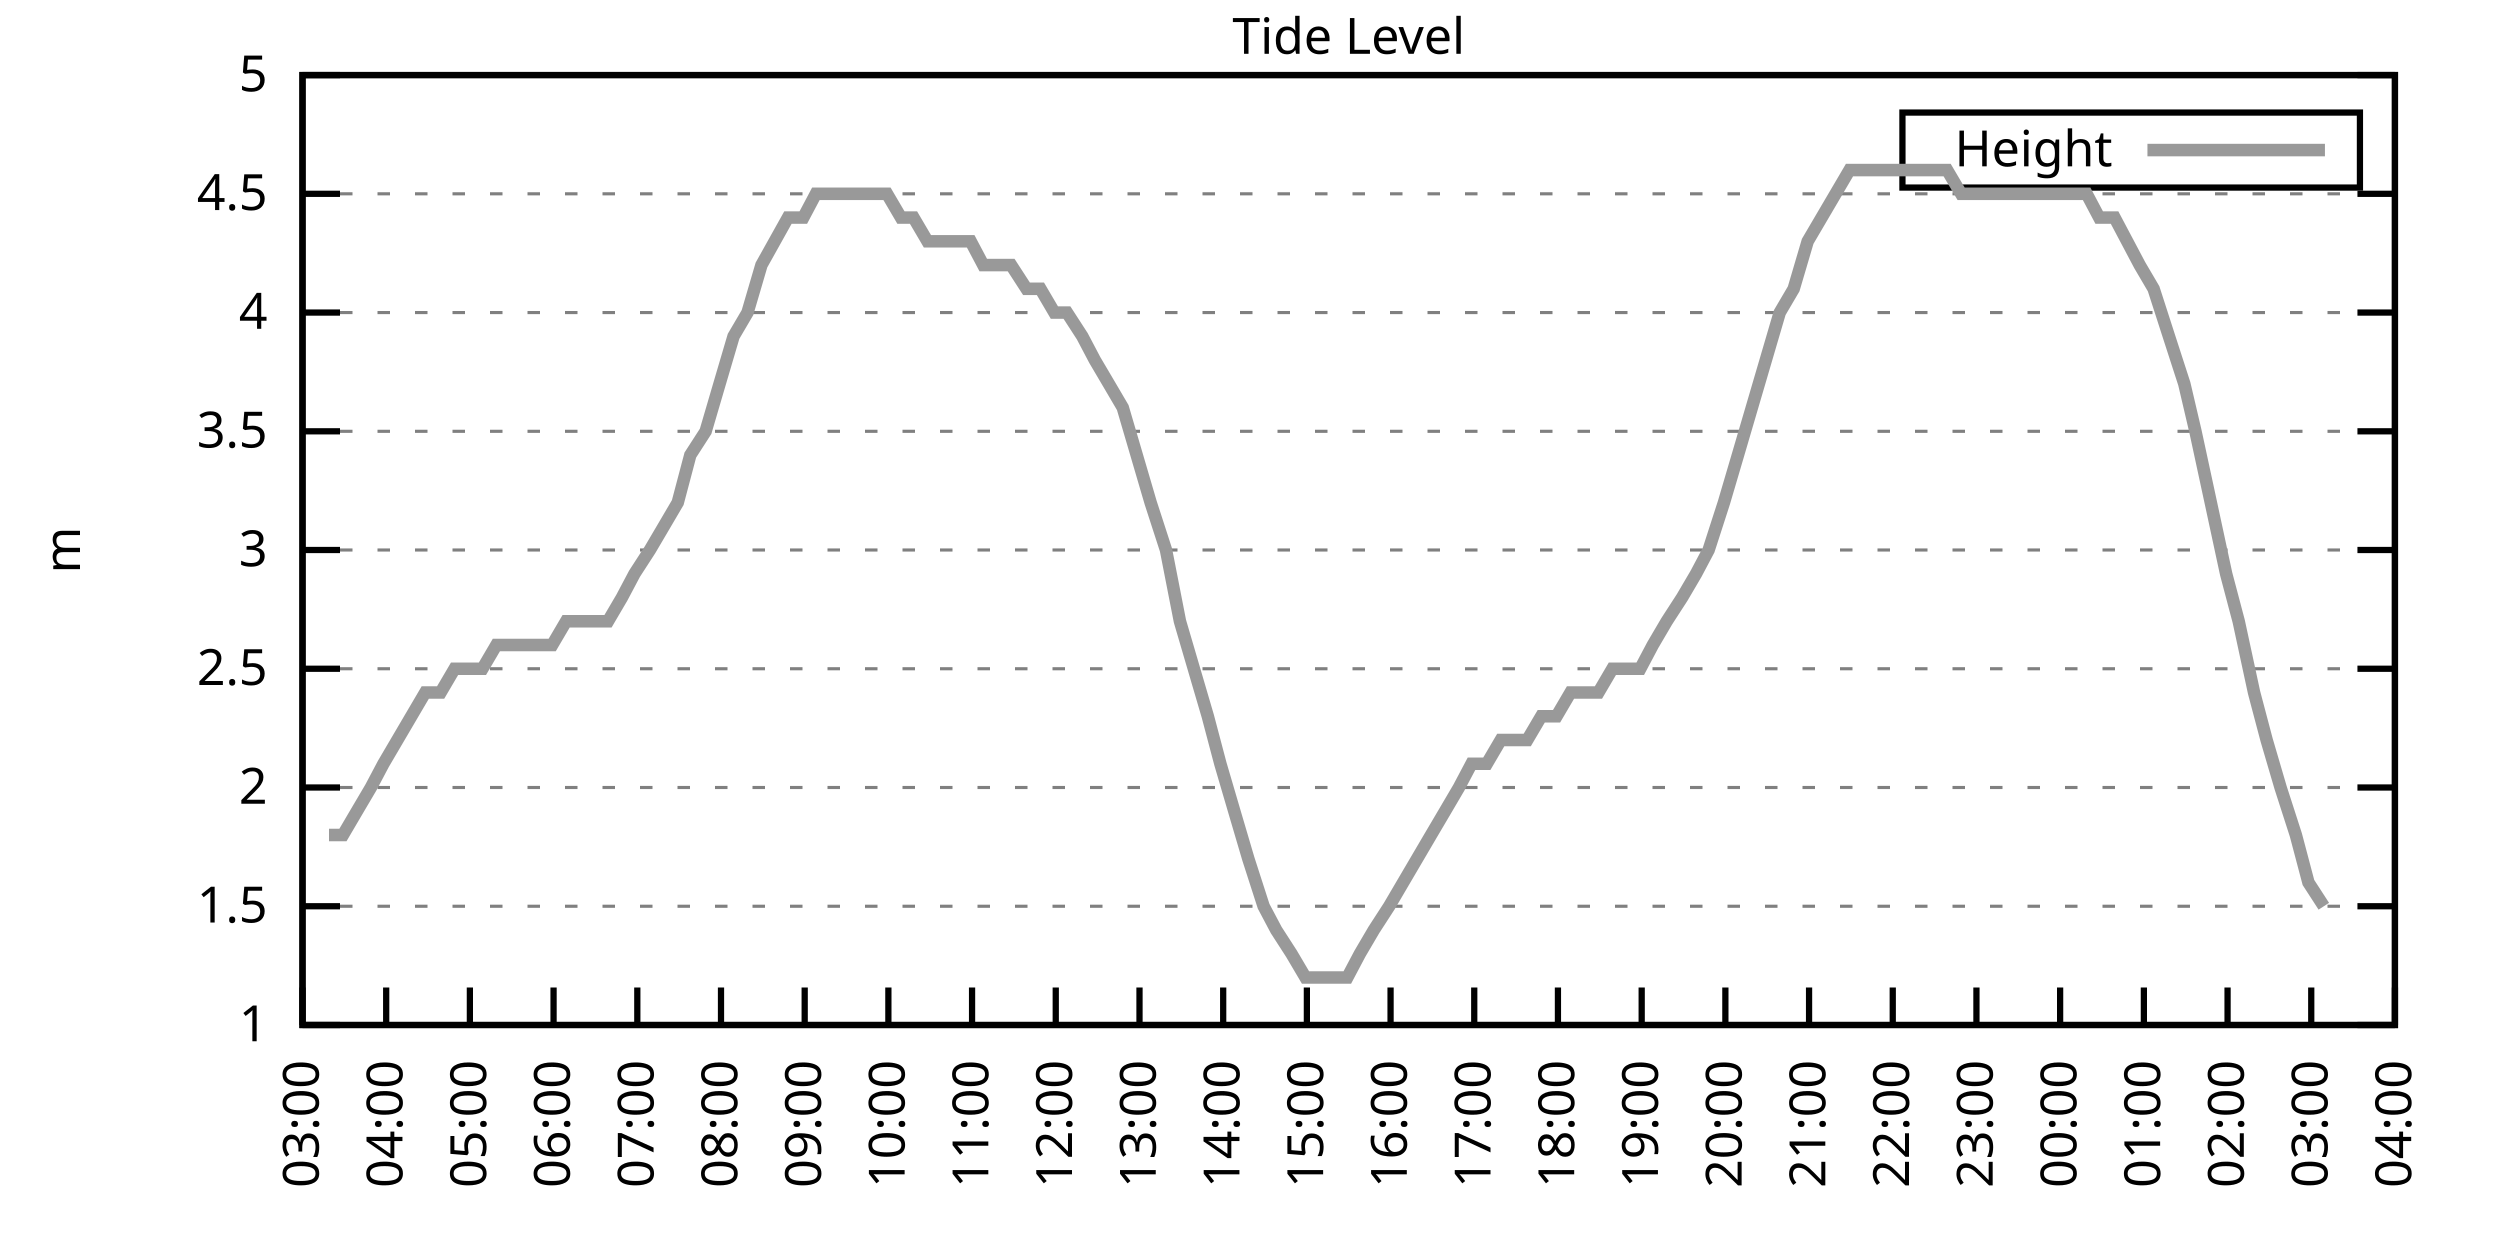
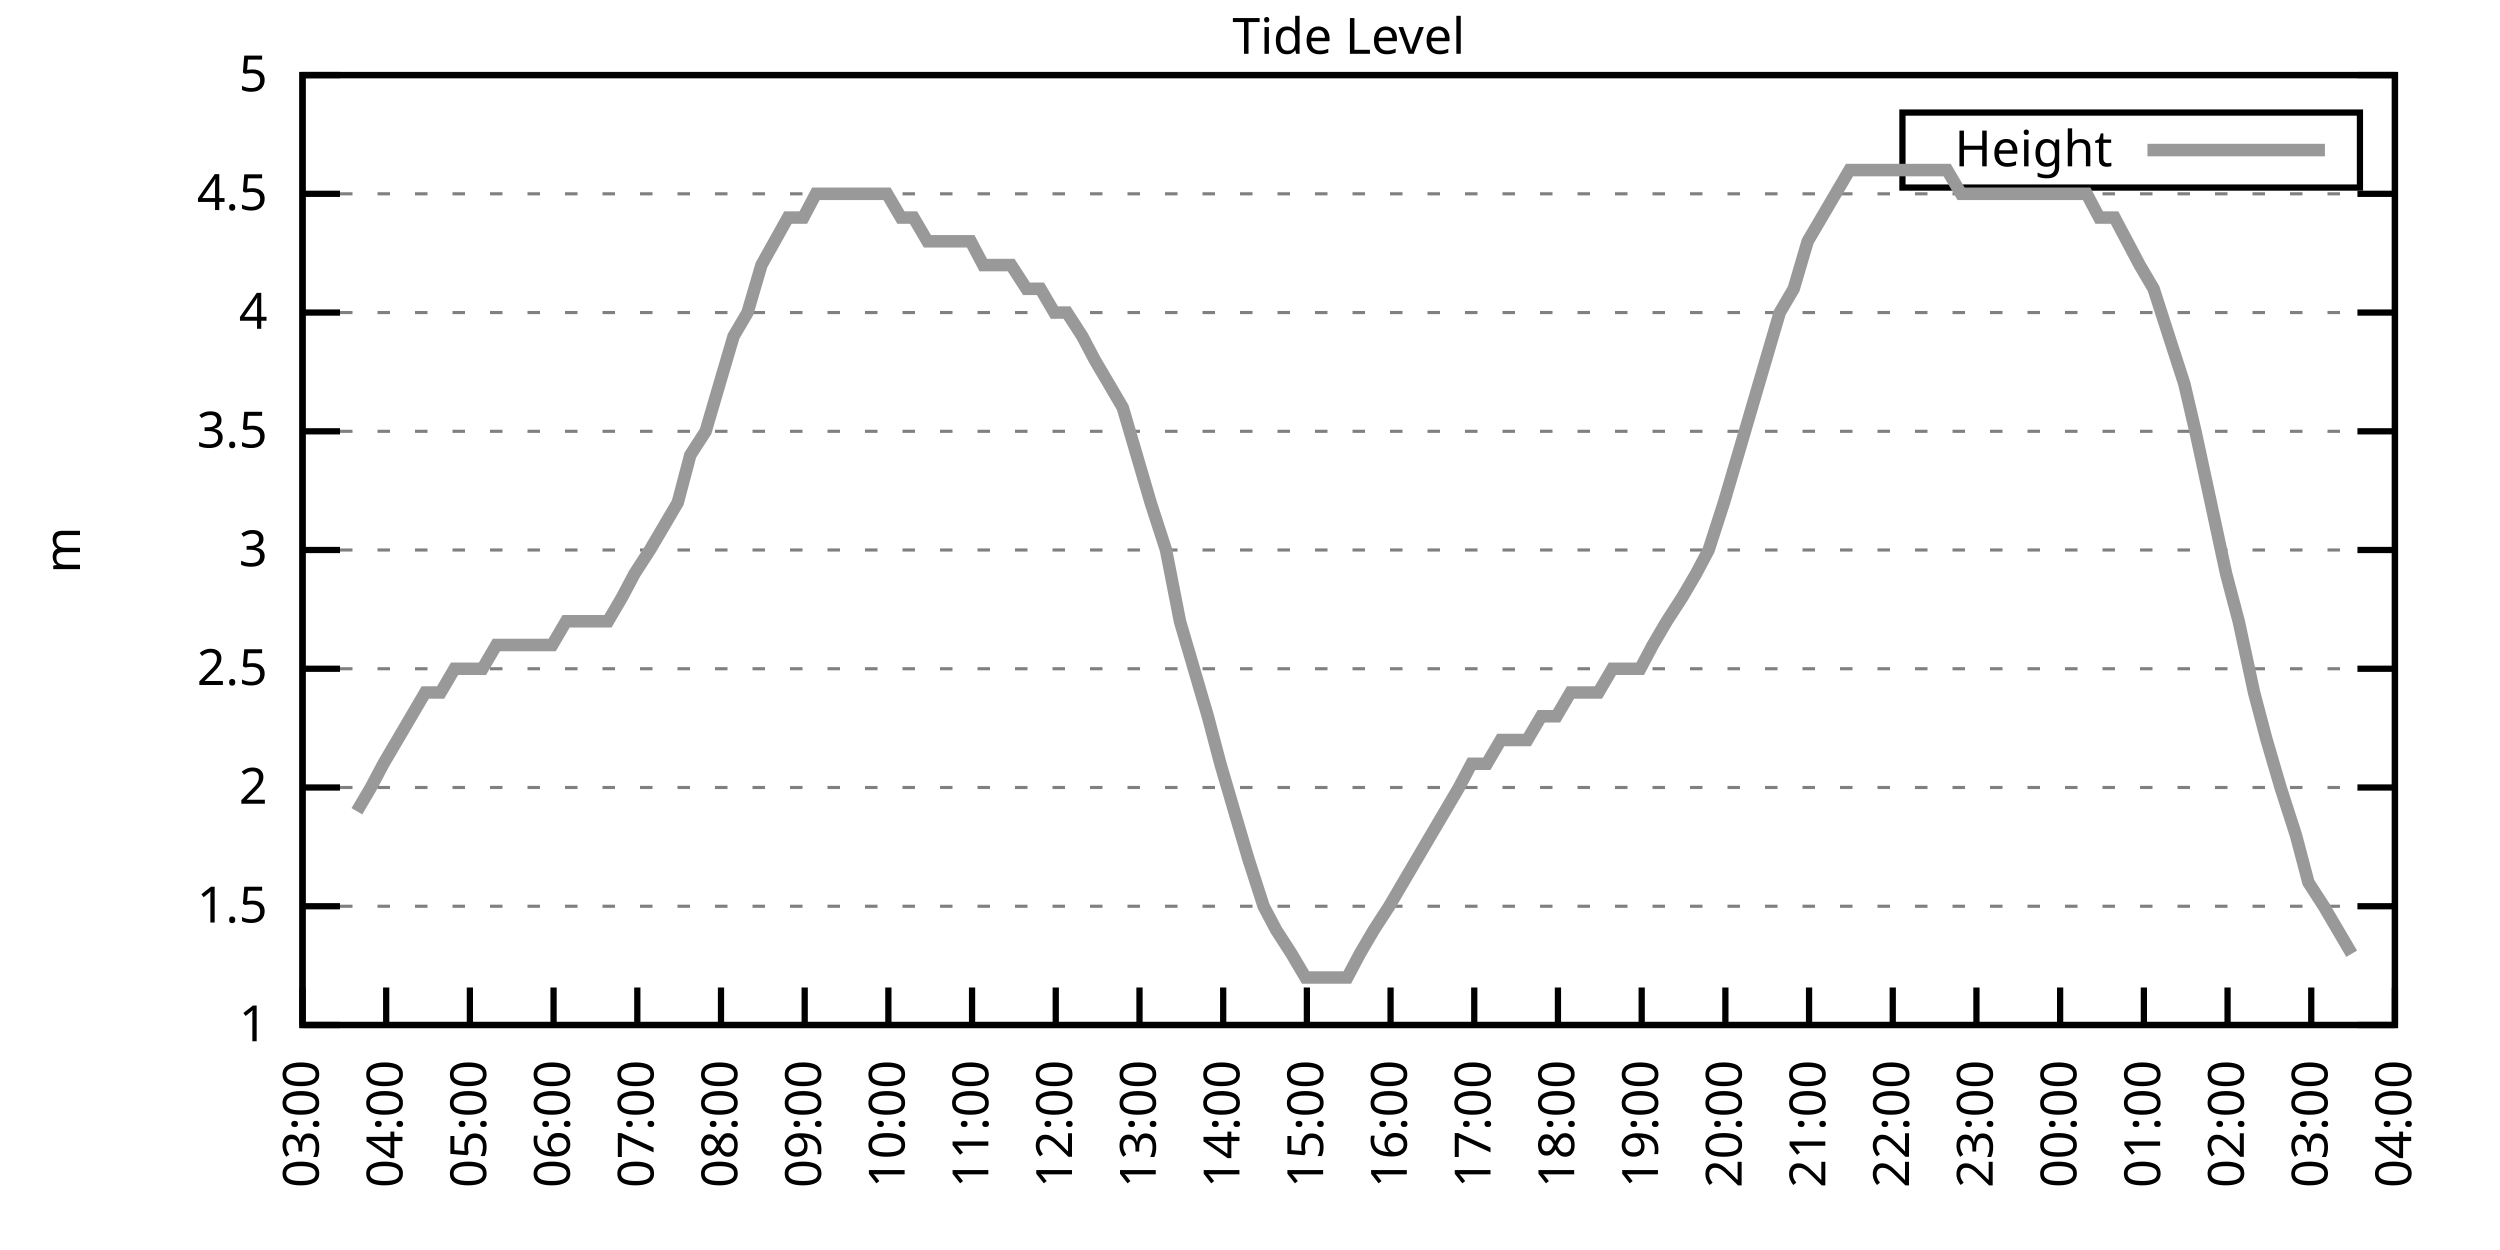
<svg xmlns="http://www.w3.org/2000/svg" xmlns:xlink="http://www.w3.org/1999/xlink" width="400" height="200" viewBox="0 0 400 200">
  <g id="gnuplot_canvas">
    <rect x="0" y="0" width="400" height="200" fill="none" />
    <defs>
      <circle id="gpDot" r="0.5" stroke-width="0.5" stroke="currentColor" />
      <path id="gpPt0" stroke-width="0.333" stroke="currentColor" d="M-1,0 h2 M0,-1 v2" />
      <path id="gpPt1" stroke-width="0.333" stroke="currentColor" d="M-1,-1 L1,1 M1,-1 L-1,1" />
      <path id="gpPt2" stroke-width="0.333" stroke="currentColor" d="M-1,0 L1,0 M0,-1 L0,1 M-1,-1 L1,1 M-1,1 L1,-1" />
      <rect id="gpPt3" stroke-width="0.333" stroke="currentColor" x="-1" y="-1" width="2" height="2" />
      <rect id="gpPt4" stroke-width="0.333" stroke="currentColor" fill="currentColor" x="-1" y="-1" width="2" height="2" />
      <circle id="gpPt5" stroke-width="0.333" stroke="currentColor" cx="0" cy="0" r="1" />
      <use xlink:href="#gpPt5" id="gpPt6" fill="currentColor" stroke="none" />
      <path id="gpPt7" stroke-width="0.333" stroke="currentColor" d="M0,-1.33 L-1.33,0.67 L1.33,0.67 z" />
      <use xlink:href="#gpPt7" id="gpPt8" fill="currentColor" stroke="none" />
      <use xlink:href="#gpPt7" id="gpPt9" stroke="currentColor" transform="rotate(180)" />
      <use xlink:href="#gpPt9" id="gpPt10" fill="currentColor" stroke="none" />
      <use xlink:href="#gpPt3" id="gpPt11" stroke="currentColor" transform="rotate(45)" />
      <use xlink:href="#gpPt11" id="gpPt12" fill="currentColor" stroke="none" />
      <path id="gpPt13" stroke-width="0.333" stroke="currentColor" d="M0,1.330 L1.265,0.411 L0.782,-1.067 L-0.782,-1.076 L-1.265,0.411 z" />
      <use xlink:href="#gpPt13" id="gpPt14" fill="currentColor" stroke="none" />
      <filter id="textbox" filterUnits="objectBoundingBox" x="0" y="0" height="1" width="1">
        <feFlood flood-color="white" flood-opacity="1" result="bgnd" />
        <feComposite in="SourceGraphic" in2="bgnd" operator="atop" />
      </filter>
      <filter id="greybox" filterUnits="objectBoundingBox" x="0" y="0" height="1" width="1">
        <feFlood flood-color="lightgrey" flood-opacity="1" result="grey" />
        <feComposite in="SourceGraphic" in2="grey" operator="atop" />
      </filter>
    </defs>
    <g fill="none" color="white" stroke="currentColor" stroke-width="1.00" stroke-linecap="butt" stroke-linejoin="miter">
</g>
    <g fill="none" color="black" stroke="currentColor" stroke-width="1.00" stroke-linecap="butt" stroke-linejoin="miter">
      <g stroke="none" shape-rendering="crispEdges">
        <polygon fill="rgb(255, 255, 255)" points="48.40,164.00 383.18,164.00 383.18,12.02 48.40,12.02 " />
      </g>
    </g>
    <g fill="none" color="black" stroke="currentColor" stroke-width="1.00" stroke-linecap="butt" stroke-linejoin="miter">
</g>
    <g fill="none" color="black" stroke="black" stroke-width="0.50" stroke-linecap="butt" stroke-linejoin="miter">
</g>
    <g fill="none" color="gray" stroke="currentColor" stroke-width="0.50" stroke-linecap="butt" stroke-linejoin="miter">
      <path stroke="gray" stroke-dasharray="2,4" class="gridline" d="M48.40,164.00 L383.19,164.00  " />
    </g>
    <g fill="none" color="gray" stroke="gray" stroke-width="1.00" stroke-linecap="butt" stroke-linejoin="miter">
</g>
    <g fill="none" color="black" stroke="currentColor" stroke-width="1.00" stroke-linecap="butt" stroke-linejoin="miter">
      <path stroke="black" d="M48.40,164.00 L54.40,164.00 M383.19,164.00 L377.19,164.00  " />
      <g transform="translate(42.80,166.60)" stroke="none" fill="black" font-family="Sans" font-size="8.00" text-anchor="end">
        <text>
          <tspan font-family="Sans"> 1</tspan>
        </text>
      </g>
    </g>
    <g fill="none" color="black" stroke="currentColor" stroke-width="1.00" stroke-linecap="butt" stroke-linejoin="miter">
</g>
    <g fill="none" color="black" stroke="black" stroke-width="0.50" stroke-linecap="butt" stroke-linejoin="miter">
</g>
    <g fill="none" color="gray" stroke="currentColor" stroke-width="0.50" stroke-linecap="butt" stroke-linejoin="miter">
      <path stroke="gray" stroke-dasharray="2,4" class="gridline" d="M48.40,145.00 L383.19,145.00  " />
    </g>
    <g fill="none" color="gray" stroke="gray" stroke-width="1.00" stroke-linecap="butt" stroke-linejoin="miter">
</g>
    <g fill="none" color="black" stroke="currentColor" stroke-width="1.00" stroke-linecap="butt" stroke-linejoin="miter">
      <path stroke="black" d="M48.40,145.00 L54.40,145.00 M383.19,145.00 L377.19,145.00  " />
      <g transform="translate(42.80,147.60)" stroke="none" fill="black" font-family="Sans" font-size="8.00" text-anchor="end">
        <text>
          <tspan font-family="Sans"> 1.5</tspan>
        </text>
      </g>
    </g>
    <g fill="none" color="black" stroke="currentColor" stroke-width="1.00" stroke-linecap="butt" stroke-linejoin="miter">
</g>
    <g fill="none" color="black" stroke="black" stroke-width="0.50" stroke-linecap="butt" stroke-linejoin="miter">
</g>
    <g fill="none" color="gray" stroke="currentColor" stroke-width="0.50" stroke-linecap="butt" stroke-linejoin="miter">
      <path stroke="gray" stroke-dasharray="2,4" class="gridline" d="M48.40,126.00 L383.19,126.00  " />
    </g>
    <g fill="none" color="gray" stroke="gray" stroke-width="1.00" stroke-linecap="butt" stroke-linejoin="miter">
</g>
    <g fill="none" color="black" stroke="currentColor" stroke-width="1.00" stroke-linecap="butt" stroke-linejoin="miter">
      <path stroke="black" d="M48.40,126.00 L54.40,126.00 M383.19,126.00 L377.19,126.00  " />
      <g transform="translate(42.80,128.60)" stroke="none" fill="black" font-family="Sans" font-size="8.00" text-anchor="end">
        <text>
          <tspan font-family="Sans"> 2</tspan>
        </text>
      </g>
    </g>
    <g fill="none" color="black" stroke="currentColor" stroke-width="1.00" stroke-linecap="butt" stroke-linejoin="miter">
</g>
    <g fill="none" color="black" stroke="black" stroke-width="0.50" stroke-linecap="butt" stroke-linejoin="miter">
</g>
    <g fill="none" color="gray" stroke="currentColor" stroke-width="0.50" stroke-linecap="butt" stroke-linejoin="miter">
      <path stroke="gray" stroke-dasharray="2,4" class="gridline" d="M48.40,107.00 L383.19,107.00  " />
    </g>
    <g fill="none" color="gray" stroke="gray" stroke-width="1.00" stroke-linecap="butt" stroke-linejoin="miter">
</g>
    <g fill="none" color="black" stroke="currentColor" stroke-width="1.00" stroke-linecap="butt" stroke-linejoin="miter">
      <path stroke="black" d="M48.40,107.00 L54.40,107.00 M383.19,107.00 L377.19,107.00  " />
      <g transform="translate(42.80,109.60)" stroke="none" fill="black" font-family="Sans" font-size="8.00" text-anchor="end">
        <text>
          <tspan font-family="Sans"> 2.5</tspan>
        </text>
      </g>
    </g>
    <g fill="none" color="black" stroke="currentColor" stroke-width="1.00" stroke-linecap="butt" stroke-linejoin="miter">
</g>
    <g fill="none" color="black" stroke="black" stroke-width="0.50" stroke-linecap="butt" stroke-linejoin="miter">
</g>
    <g fill="none" color="gray" stroke="currentColor" stroke-width="0.50" stroke-linecap="butt" stroke-linejoin="miter">
      <path stroke="gray" stroke-dasharray="2,4" class="gridline" d="M48.40,88.00 L383.19,88.00  " />
    </g>
    <g fill="none" color="gray" stroke="gray" stroke-width="1.00" stroke-linecap="butt" stroke-linejoin="miter">
</g>
    <g fill="none" color="black" stroke="currentColor" stroke-width="1.00" stroke-linecap="butt" stroke-linejoin="miter">
      <path stroke="black" d="M48.40,88.00 L54.40,88.00 M383.19,88.00 L377.19,88.00  " />
      <g transform="translate(42.80,90.60)" stroke="none" fill="black" font-family="Sans" font-size="8.00" text-anchor="end">
        <text>
          <tspan font-family="Sans"> 3</tspan>
        </text>
      </g>
    </g>
    <g fill="none" color="black" stroke="currentColor" stroke-width="1.00" stroke-linecap="butt" stroke-linejoin="miter">
</g>
    <g fill="none" color="black" stroke="black" stroke-width="0.50" stroke-linecap="butt" stroke-linejoin="miter">
</g>
    <g fill="none" color="gray" stroke="currentColor" stroke-width="0.50" stroke-linecap="butt" stroke-linejoin="miter">
      <path stroke="gray" stroke-dasharray="2,4" class="gridline" d="M48.40,69.01 L383.19,69.01  " />
    </g>
    <g fill="none" color="gray" stroke="gray" stroke-width="1.00" stroke-linecap="butt" stroke-linejoin="miter">
</g>
    <g fill="none" color="black" stroke="currentColor" stroke-width="1.00" stroke-linecap="butt" stroke-linejoin="miter">
      <path stroke="black" d="M48.40,69.01 L54.40,69.01 M383.19,69.01 L377.19,69.01  " />
      <g transform="translate(42.80,71.61)" stroke="none" fill="black" font-family="Sans" font-size="8.00" text-anchor="end">
        <text>
          <tspan font-family="Sans"> 3.5</tspan>
        </text>
      </g>
    </g>
    <g fill="none" color="black" stroke="currentColor" stroke-width="1.00" stroke-linecap="butt" stroke-linejoin="miter">
</g>
    <g fill="none" color="black" stroke="black" stroke-width="0.50" stroke-linecap="butt" stroke-linejoin="miter">
</g>
    <g fill="none" color="gray" stroke="currentColor" stroke-width="0.50" stroke-linecap="butt" stroke-linejoin="miter">
      <path stroke="gray" stroke-dasharray="2,4" class="gridline" d="M48.40,50.01 L383.19,50.01  " />
    </g>
    <g fill="none" color="gray" stroke="gray" stroke-width="1.00" stroke-linecap="butt" stroke-linejoin="miter">
</g>
    <g fill="none" color="black" stroke="currentColor" stroke-width="1.00" stroke-linecap="butt" stroke-linejoin="miter">
      <path stroke="black" d="M48.40,50.01 L54.40,50.01 M383.19,50.01 L377.19,50.01  " />
      <g transform="translate(42.80,52.61)" stroke="none" fill="black" font-family="Sans" font-size="8.00" text-anchor="end">
        <text>
          <tspan font-family="Sans"> 4</tspan>
        </text>
      </g>
    </g>
    <g fill="none" color="black" stroke="currentColor" stroke-width="1.00" stroke-linecap="butt" stroke-linejoin="miter">
</g>
    <g fill="none" color="black" stroke="black" stroke-width="0.50" stroke-linecap="butt" stroke-linejoin="miter">
</g>
    <g fill="none" color="gray" stroke="currentColor" stroke-width="0.50" stroke-linecap="butt" stroke-linejoin="miter">
      <path stroke="gray" stroke-dasharray="2,4" class="gridline" d="M48.40,31.01 L383.19,31.01  " />
    </g>
    <g fill="none" color="gray" stroke="gray" stroke-width="1.00" stroke-linecap="butt" stroke-linejoin="miter">
</g>
    <g fill="none" color="black" stroke="currentColor" stroke-width="1.00" stroke-linecap="butt" stroke-linejoin="miter">
      <path stroke="black" d="M48.40,31.01 L54.40,31.01 M383.19,31.01 L377.19,31.01  " />
      <g transform="translate(42.80,33.61)" stroke="none" fill="black" font-family="Sans" font-size="8.00" text-anchor="end">
        <text>
          <tspan font-family="Sans"> 4.5</tspan>
        </text>
      </g>
    </g>
    <g fill="none" color="black" stroke="currentColor" stroke-width="1.00" stroke-linecap="butt" stroke-linejoin="miter">
</g>
    <g fill="none" color="black" stroke="black" stroke-width="0.50" stroke-linecap="butt" stroke-linejoin="miter">
</g>
    <g fill="none" color="gray" stroke="currentColor" stroke-width="0.50" stroke-linecap="butt" stroke-linejoin="miter">
      <path stroke="gray" stroke-dasharray="2,4" class="gridline" d="M48.40,12.01 L383.19,12.01  " />
    </g>
    <g fill="none" color="gray" stroke="gray" stroke-width="1.00" stroke-linecap="butt" stroke-linejoin="miter">
</g>
    <g fill="none" color="black" stroke="currentColor" stroke-width="1.00" stroke-linecap="butt" stroke-linejoin="miter">
      <path stroke="black" d="M48.40,12.01 L54.40,12.01 M383.19,12.01 L377.19,12.01  " />
      <g transform="translate(42.80,14.61)" stroke="none" fill="black" font-family="Sans" font-size="8.00" text-anchor="end">
        <text>
          <tspan font-family="Sans"> 5</tspan>
        </text>
      </g>
    </g>
    <g fill="none" color="black" stroke="currentColor" stroke-width="1.00" stroke-linecap="butt" stroke-linejoin="miter">
      <path stroke="black" d="M48.40,164.00 L48.40,158.00  " />
      <g transform="translate(51.00,169.60) rotate(270.00)" stroke="none" fill="black" font-family="Sans" font-size="8.00" text-anchor="end">
        <text>
          <tspan font-family="Sans">03:00</tspan>
        </text>
      </g>
    </g>
    <g fill="none" color="black" stroke="currentColor" stroke-width="1.00" stroke-linecap="butt" stroke-linejoin="miter">
      <path stroke="black" d="M61.79,164.00 L61.79,158.00  " />
      <g transform="translate(64.39,169.60) rotate(270.00)" stroke="none" fill="black" font-family="Sans" font-size="8.00" text-anchor="end">
        <text>
          <tspan font-family="Sans">04:00</tspan>
        </text>
      </g>
    </g>
    <g fill="none" color="black" stroke="currentColor" stroke-width="1.00" stroke-linecap="butt" stroke-linejoin="miter">
      <path stroke="black" d="M75.18,164.00 L75.18,158.00  " />
      <g transform="translate(77.78,169.60) rotate(270.00)" stroke="none" fill="black" font-family="Sans" font-size="8.00" text-anchor="end">
        <text>
          <tspan font-family="Sans">05:00</tspan>
        </text>
      </g>
    </g>
    <g fill="none" color="black" stroke="currentColor" stroke-width="1.00" stroke-linecap="butt" stroke-linejoin="miter">
      <path stroke="black" d="M88.57,164.00 L88.57,158.00  " />
      <g transform="translate(91.17,169.60) rotate(270.00)" stroke="none" fill="black" font-family="Sans" font-size="8.00" text-anchor="end">
        <text>
          <tspan font-family="Sans">06:00</tspan>
        </text>
      </g>
    </g>
    <g fill="none" color="black" stroke="currentColor" stroke-width="1.00" stroke-linecap="butt" stroke-linejoin="miter">
      <path stroke="black" d="M101.97,164.00 L101.97,158.00  " />
      <g transform="translate(104.57,169.60) rotate(270.00)" stroke="none" fill="black" font-family="Sans" font-size="8.00" text-anchor="end">
        <text>
          <tspan font-family="Sans">07:00</tspan>
        </text>
      </g>
    </g>
    <g fill="none" color="black" stroke="currentColor" stroke-width="1.00" stroke-linecap="butt" stroke-linejoin="miter">
      <path stroke="black" d="M115.36,164.00 L115.36,158.00  " />
      <g transform="translate(117.96,169.60) rotate(270.00)" stroke="none" fill="black" font-family="Sans" font-size="8.00" text-anchor="end">
        <text>
          <tspan font-family="Sans">08:00</tspan>
        </text>
      </g>
    </g>
    <g fill="none" color="black" stroke="currentColor" stroke-width="1.00" stroke-linecap="butt" stroke-linejoin="miter">
      <path stroke="black" d="M128.75,164.00 L128.75,158.00  " />
      <g transform="translate(131.35,169.60) rotate(270.00)" stroke="none" fill="black" font-family="Sans" font-size="8.00" text-anchor="end">
        <text>
          <tspan font-family="Sans">09:00</tspan>
        </text>
      </g>
    </g>
    <g fill="none" color="black" stroke="currentColor" stroke-width="1.00" stroke-linecap="butt" stroke-linejoin="miter">
      <path stroke="black" d="M142.14,164.00 L142.14,158.00  " />
      <g transform="translate(144.74,169.60) rotate(270.00)" stroke="none" fill="black" font-family="Sans" font-size="8.00" text-anchor="end">
        <text>
          <tspan font-family="Sans">10:00</tspan>
        </text>
      </g>
    </g>
    <g fill="none" color="black" stroke="currentColor" stroke-width="1.00" stroke-linecap="butt" stroke-linejoin="miter">
      <path stroke="black" d="M155.53,164.00 L155.53,158.00  " />
      <g transform="translate(158.13,169.60) rotate(270.00)" stroke="none" fill="black" font-family="Sans" font-size="8.00" text-anchor="end">
        <text>
          <tspan font-family="Sans">11:00</tspan>
        </text>
      </g>
    </g>
    <g fill="none" color="black" stroke="currentColor" stroke-width="1.00" stroke-linecap="butt" stroke-linejoin="miter">
      <path stroke="black" d="M168.92,164.00 L168.92,158.00  " />
      <g transform="translate(171.52,169.60) rotate(270.00)" stroke="none" fill="black" font-family="Sans" font-size="8.00" text-anchor="end">
        <text>
          <tspan font-family="Sans">12:00</tspan>
        </text>
      </g>
    </g>
    <g fill="none" color="black" stroke="currentColor" stroke-width="1.00" stroke-linecap="butt" stroke-linejoin="miter">
      <path stroke="black" d="M182.32,164.00 L182.32,158.00  " />
      <g transform="translate(184.92,169.60) rotate(270.00)" stroke="none" fill="black" font-family="Sans" font-size="8.00" text-anchor="end">
        <text>
          <tspan font-family="Sans">13:00</tspan>
        </text>
      </g>
    </g>
    <g fill="none" color="black" stroke="currentColor" stroke-width="1.00" stroke-linecap="butt" stroke-linejoin="miter">
      <path stroke="black" d="M195.71,164.00 L195.71,158.00  " />
      <g transform="translate(198.31,169.60) rotate(270.00)" stroke="none" fill="black" font-family="Sans" font-size="8.00" text-anchor="end">
        <text>
          <tspan font-family="Sans">14:00</tspan>
        </text>
      </g>
    </g>
    <g fill="none" color="black" stroke="currentColor" stroke-width="1.00" stroke-linecap="butt" stroke-linejoin="miter">
      <path stroke="black" d="M209.10,164.00 L209.10,158.00  " />
      <g transform="translate(211.70,169.60) rotate(270.00)" stroke="none" fill="black" font-family="Sans" font-size="8.00" text-anchor="end">
        <text>
          <tspan font-family="Sans">15:00</tspan>
        </text>
      </g>
    </g>
    <g fill="none" color="black" stroke="currentColor" stroke-width="1.00" stroke-linecap="butt" stroke-linejoin="miter">
      <path stroke="black" d="M222.49,164.00 L222.49,158.00  " />
      <g transform="translate(225.09,169.60) rotate(270.00)" stroke="none" fill="black" font-family="Sans" font-size="8.00" text-anchor="end">
        <text>
          <tspan font-family="Sans">16:00</tspan>
        </text>
      </g>
    </g>
    <g fill="none" color="black" stroke="currentColor" stroke-width="1.00" stroke-linecap="butt" stroke-linejoin="miter">
      <path stroke="black" d="M235.88,164.00 L235.88,158.00  " />
      <g transform="translate(238.48,169.60) rotate(270.00)" stroke="none" fill="black" font-family="Sans" font-size="8.00" text-anchor="end">
        <text>
          <tspan font-family="Sans">17:00</tspan>
        </text>
      </g>
    </g>
    <g fill="none" color="black" stroke="currentColor" stroke-width="1.00" stroke-linecap="butt" stroke-linejoin="miter">
      <path stroke="black" d="M249.27,164.00 L249.27,158.00  " />
      <g transform="translate(251.87,169.60) rotate(270.00)" stroke="none" fill="black" font-family="Sans" font-size="8.00" text-anchor="end">
        <text>
          <tspan font-family="Sans">18:00</tspan>
        </text>
      </g>
    </g>
    <g fill="none" color="black" stroke="currentColor" stroke-width="1.00" stroke-linecap="butt" stroke-linejoin="miter">
      <path stroke="black" d="M262.67,164.00 L262.67,158.00  " />
      <g transform="translate(265.27,169.60) rotate(270.00)" stroke="none" fill="black" font-family="Sans" font-size="8.00" text-anchor="end">
        <text>
          <tspan font-family="Sans">19:00</tspan>
        </text>
      </g>
    </g>
    <g fill="none" color="black" stroke="currentColor" stroke-width="1.00" stroke-linecap="butt" stroke-linejoin="miter">
      <path stroke="black" d="M276.06,164.00 L276.06,158.00  " />
      <g transform="translate(278.66,169.60) rotate(270.00)" stroke="none" fill="black" font-family="Sans" font-size="8.00" text-anchor="end">
        <text>
          <tspan font-family="Sans">20:00</tspan>
        </text>
      </g>
    </g>
    <g fill="none" color="black" stroke="currentColor" stroke-width="1.00" stroke-linecap="butt" stroke-linejoin="miter">
      <path stroke="black" d="M289.45,164.00 L289.45,158.00  " />
      <g transform="translate(292.05,169.60) rotate(270.00)" stroke="none" fill="black" font-family="Sans" font-size="8.00" text-anchor="end">
        <text>
          <tspan font-family="Sans">21:00</tspan>
        </text>
      </g>
    </g>
    <g fill="none" color="black" stroke="currentColor" stroke-width="1.00" stroke-linecap="butt" stroke-linejoin="miter">
      <path stroke="black" d="M302.84,164.00 L302.84,158.00  " />
      <g transform="translate(305.44,169.60) rotate(270.00)" stroke="none" fill="black" font-family="Sans" font-size="8.00" text-anchor="end">
        <text>
          <tspan font-family="Sans">22:00</tspan>
        </text>
      </g>
    </g>
    <g fill="none" color="black" stroke="currentColor" stroke-width="1.00" stroke-linecap="butt" stroke-linejoin="miter">
      <path stroke="black" d="M316.23,164.00 L316.23,158.00  " />
      <g transform="translate(318.83,169.60) rotate(270.00)" stroke="none" fill="black" font-family="Sans" font-size="8.00" text-anchor="end">
        <text>
          <tspan font-family="Sans">23:00</tspan>
        </text>
      </g>
    </g>
    <g fill="none" color="black" stroke="currentColor" stroke-width="1.00" stroke-linecap="butt" stroke-linejoin="miter">
      <path stroke="black" d="M329.62,164.00 L329.62,158.00  " />
      <g transform="translate(332.22,169.60) rotate(270.00)" stroke="none" fill="black" font-family="Sans" font-size="8.00" text-anchor="end">
        <text>
          <tspan font-family="Sans">00:00</tspan>
        </text>
      </g>
    </g>
    <g fill="none" color="black" stroke="currentColor" stroke-width="1.00" stroke-linecap="butt" stroke-linejoin="miter">
      <path stroke="black" d="M343.02,164.00 L343.02,158.00  " />
      <g transform="translate(345.62,169.60) rotate(270.00)" stroke="none" fill="black" font-family="Sans" font-size="8.00" text-anchor="end">
        <text>
          <tspan font-family="Sans">01:00</tspan>
        </text>
      </g>
    </g>
    <g fill="none" color="black" stroke="currentColor" stroke-width="1.00" stroke-linecap="butt" stroke-linejoin="miter">
      <path stroke="black" d="M356.41,164.00 L356.41,158.00  " />
      <g transform="translate(359.01,169.60) rotate(270.00)" stroke="none" fill="black" font-family="Sans" font-size="8.00" text-anchor="end">
        <text>
          <tspan font-family="Sans">02:00</tspan>
        </text>
      </g>
    </g>
    <g fill="none" color="black" stroke="currentColor" stroke-width="1.00" stroke-linecap="butt" stroke-linejoin="miter">
      <path stroke="black" d="M369.80,164.00 L369.80,158.00  " />
      <g transform="translate(372.40,169.60) rotate(270.00)" stroke="none" fill="black" font-family="Sans" font-size="8.00" text-anchor="end">
        <text>
          <tspan font-family="Sans">03:00</tspan>
        </text>
      </g>
    </g>
    <g fill="none" color="black" stroke="currentColor" stroke-width="1.00" stroke-linecap="butt" stroke-linejoin="miter">
      <path stroke="black" d="M383.19,164.00 L383.19,158.00  " />
      <g transform="translate(385.79,169.60) rotate(270.00)" stroke="none" fill="black" font-family="Sans" font-size="8.00" text-anchor="end">
        <text>
          <tspan font-family="Sans">04:00</tspan>
        </text>
      </g>
    </g>
    <g fill="none" color="black" stroke="currentColor" stroke-width="1.00" stroke-linecap="butt" stroke-linejoin="miter">
</g>
    <g fill="none" color="black" stroke="currentColor" stroke-width="1.00" stroke-linecap="butt" stroke-linejoin="miter">
      <path stroke="black" d="M48.40,12.01 L48.40,164.00 L383.19,164.00 L383.19,12.01 L48.40,12.01 Z  " />
    </g>
    <g fill="none" color="black" stroke="currentColor" stroke-width="1.00" stroke-linecap="butt" stroke-linejoin="miter">
</g>
    <g fill="none" color="black" stroke="currentColor" stroke-width="1.00" stroke-linecap="butt" stroke-linejoin="miter">
      <path stroke="black" d="M304.39,30.01 L304.39,18.01 L377.59,18.01 L377.59,30.01 L304.39,30.01 Z  " />
    </g>
    <g id="Tide_level_plot_1">
      <g fill="none" color="white" stroke="black" stroke-width="2.00" stroke-linecap="butt" stroke-linejoin="miter">
</g>
      <g fill="none" color="black" stroke="currentColor" stroke-width="2.00" stroke-linecap="butt" stroke-linejoin="miter">
        <g transform="translate(337.99,26.61)" stroke="none" fill="black" font-family="Sans" font-size="8.00" text-anchor="end">
          <text>
            <tspan font-family="Sans">Height</tspan>
          </text>
        </g>
      </g>
      <g fill="none" color="black" stroke="currentColor" stroke-width="2.00" stroke-linecap="butt" stroke-linejoin="miter">
-         <path stroke="rgb(153, 153, 153)" d="M343.59,24.01 L371.99,24.01 M52.64,133.60 L54.87,133.60 L57.10,129.80 L59.34,126.00 L61.35,122.20 L63.58,118.40   L65.81,114.60 L68.04,110.80 L70.50,110.80 L72.73,107.00 L77.19,107.00 L79.42,103.20 L81.43,103.20 L83.89,103.20   L86.12,103.20 L88.35,103.20 L90.58,99.40 L92.82,99.40 L95.05,99.40 L97.28,99.40 L99.51,95.60 L101.52,91.80   L103.98,88.00 L106.21,84.21 L108.44,80.41 L110.45,72.81 L112.90,69.01 L115.13,61.41 L117.37,53.81 L119.60,50.01   L121.83,42.41 L126.07,34.81 L128.53,34.81 L130.54,31.01 L132.77,31.01 L135.00,31.01 L137.23,31.01 L139.69,31.01   L141.92,31.01 L144.15,34.81 L146.16,34.81 L148.39,38.61 L150.85,38.61 L153.08,38.61 L155.31,38.61 L157.32,42.41   L159.77,42.41 L161.78,42.41 L164.24,46.21 L166.47,46.21 L168.70,50.01 L170.71,50.01 L173.17,53.81 L175.17,57.61   L177.41,61.41 L179.64,65.21 L181.87,72.81 L184.10,80.41 L186.56,88.00 L188.79,99.40 L191.02,107.00 L193.25,114.60   L195.26,122.20 L197.49,129.80 L199.73,137.40 L202.18,145.00 L204.19,148.80 L206.64,152.60 L208.88,156.40 L210.88,156.40   L213.34,156.40 L215.57,156.40 L217.58,152.60 L219.81,148.80 L222.27,145.00 L224.50,141.20 L226.73,137.40 L228.96,133.60   L231.20,129.80 L233.43,126.00 L235.44,122.20 L237.89,122.20 L240.12,118.40 L242.36,118.40 L244.36,118.40 L246.60,114.60   L249.05,114.60 L251.28,110.80 L253.29,110.80 L255.75,110.80 L257.98,107.00 L260.21,107.00 L262.44,107.00 L264.45,103.20   L266.68,99.40 L269.14,95.60 L271.37,91.80 L273.38,88.00 L275.83,80.41 L278.07,72.81 L280.30,65.21 L282.53,57.61   L284.76,50.01 L286.99,46.21 L289.23,38.61 L291.46,34.81 L293.69,31.01 L295.92,27.21 L297.93,27.21 L300.39,27.21   L302.62,27.21 L304.63,27.21 L307.08,27.21 L309.31,27.21 L311.54,27.21 L313.78,31.01 L316.01,31.01 L318.02,31.01   L320.25,31.01 L322.48,31.01 L324.94,31.01 L327.17,31.01 L329.40,31.01 L331.41,31.01 L333.86,31.01 L335.87,34.81   L338.33,34.81 L340.34,38.61 L342.35,42.41 L344.58,46.21 L347.03,53.81 L349.49,61.41 L351.27,69.01 L353.73,80.41   L356.18,91.80 L358.19,99.40 L360.65,110.80 L362.66,118.40 L364.89,126.00 L367.34,133.60 L369.35,141.20 L371.81,145.00    " />
+         <path stroke="rgb(153, 153, 153)" d="M343.59,24.01 L371.99,24.01 M57.10,129.80 L59.34,126.00 L61.35,122.20 L63.58,118.40 L65.81,114.60 L68.04,110.80   L70.50,110.80 L72.73,107.00 L77.19,107.00 L79.42,103.20 L81.43,103.20 L83.89,103.20 L86.12,103.20 L88.35,103.20   L90.58,99.40 L92.82,99.40 L95.05,99.40 L97.28,99.40 L99.51,95.60 L101.52,91.80 L103.98,88.00 L106.21,84.21   L108.44,80.41 L110.45,72.81 L112.90,69.01 L115.13,61.41 L117.37,53.81 L119.60,50.01 L121.83,42.41 L126.07,34.81   L128.53,34.81 L130.54,31.01 L132.77,31.01 L135.00,31.01 L137.23,31.01 L139.69,31.01 L141.92,31.01 L144.15,34.81   L146.16,34.81 L148.39,38.61 L150.85,38.61 L153.08,38.61 L155.31,38.61 L157.32,42.41 L159.77,42.41 L161.78,42.41   L164.24,46.21 L166.47,46.21 L168.70,50.01 L170.71,50.01 L173.17,53.81 L175.17,57.61 L177.41,61.41 L179.64,65.21   L181.87,72.81 L184.10,80.41 L186.56,88.00 L188.79,99.40 L191.02,107.00 L193.25,114.60 L195.26,122.20 L197.49,129.80   L199.73,137.40 L202.18,145.00 L204.19,148.80 L206.64,152.60 L208.88,156.40 L210.88,156.40 L213.34,156.40 L215.57,156.40   L217.58,152.60 L219.81,148.80 L222.27,145.00 L224.50,141.20 L226.73,137.40 L228.96,133.60 L231.20,129.80 L233.43,126.00   L235.44,122.20 L237.89,122.20 L240.12,118.40 L242.36,118.40 L244.36,118.40 L246.60,114.60 L249.05,114.60 L251.28,110.80   L253.29,110.80 L255.75,110.80 L257.98,107.00 L260.21,107.00 L262.44,107.00 L264.45,103.20 L266.68,99.40 L269.14,95.60   L271.37,91.80 L273.38,88.00 L275.83,80.41 L278.07,72.81 L280.30,65.21 L282.53,57.61 L284.76,50.01 L286.99,46.21   L289.23,38.61 L291.46,34.81 L293.69,31.01 L295.92,27.21 L297.93,27.21 L300.39,27.21 L302.62,27.21 L304.63,27.21   L307.08,27.21 L309.31,27.21 L311.54,27.21 L313.78,31.01 L316.01,31.01 L318.02,31.01 L320.25,31.01 L322.48,31.01   L324.94,31.01 L327.17,31.01 L329.40,31.01 L331.41,31.01 L333.86,31.01 L335.87,34.81 L338.33,34.81 L340.34,38.61   L342.35,42.41 L344.58,46.21 L347.03,53.81 L349.49,61.41 L351.27,69.01 L353.73,80.41 L356.18,91.80 L358.19,99.40   L360.65,110.80 L362.66,118.40 L364.89,126.00 L367.34,133.60 L369.35,141.20 L371.81,145.00 L374.04,148.80 L376.27,152.60    " />
      </g>
    </g>
    <g fill="none" color="black" stroke="currentColor" stroke-width="2.00" stroke-linecap="butt" stroke-linejoin="miter">
</g>
    <g fill="none" color="black" stroke="black" stroke-width="1.00" stroke-linecap="butt" stroke-linejoin="miter">
</g>
    <g fill="none" color="black" stroke="currentColor" stroke-width="1.00" stroke-linecap="butt" stroke-linejoin="miter">
      <path stroke="black" d="M48.40,12.01 L48.40,164.00 L383.19,164.00 L383.19,12.01 L48.40,12.01 Z  " />
      <g transform="translate(12.80,88.01) rotate(270.00)" stroke="none" fill="black" font-family="Sans" font-size="8.00" text-anchor="middle">
        <text>
          <tspan font-family="Sans">m</tspan>
        </text>
      </g>
    </g>
    <g fill="none" color="black" stroke="currentColor" stroke-width="1.00" stroke-linecap="butt" stroke-linejoin="miter">
</g>
    <g fill="none" color="black" stroke="currentColor" stroke-width="1.00" stroke-linecap="butt" stroke-linejoin="miter">
      <g transform="translate(215.79,8.61)" stroke="none" fill="black" font-family="Sans" font-size="8.00" text-anchor="middle">
        <text>
          <tspan font-family="Sans">Tide Level</tspan>
        </text>
      </g>
    </g>
    <g fill="none" color="black" stroke="currentColor" stroke-width="1.00" stroke-linecap="butt" stroke-linejoin="miter">
</g>
  </g>
</svg>
